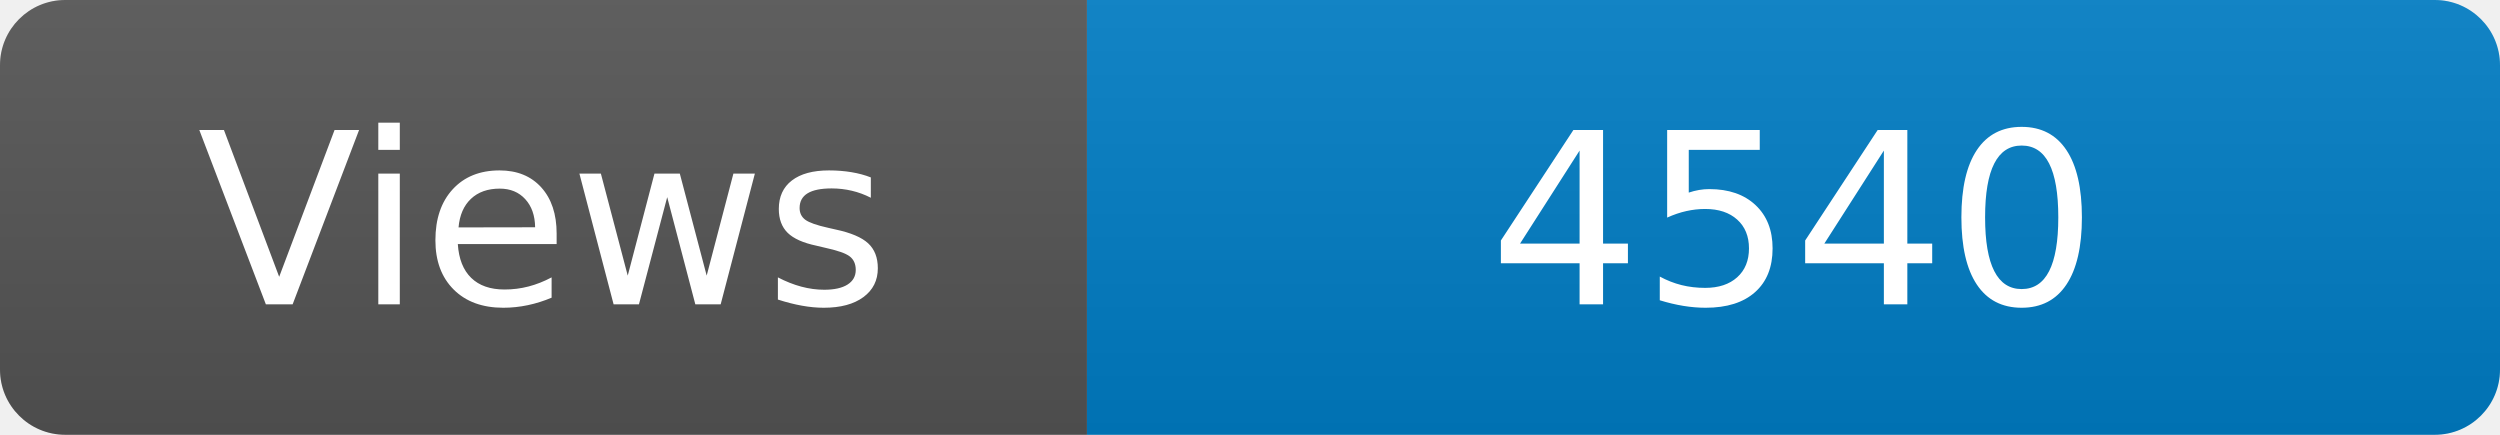
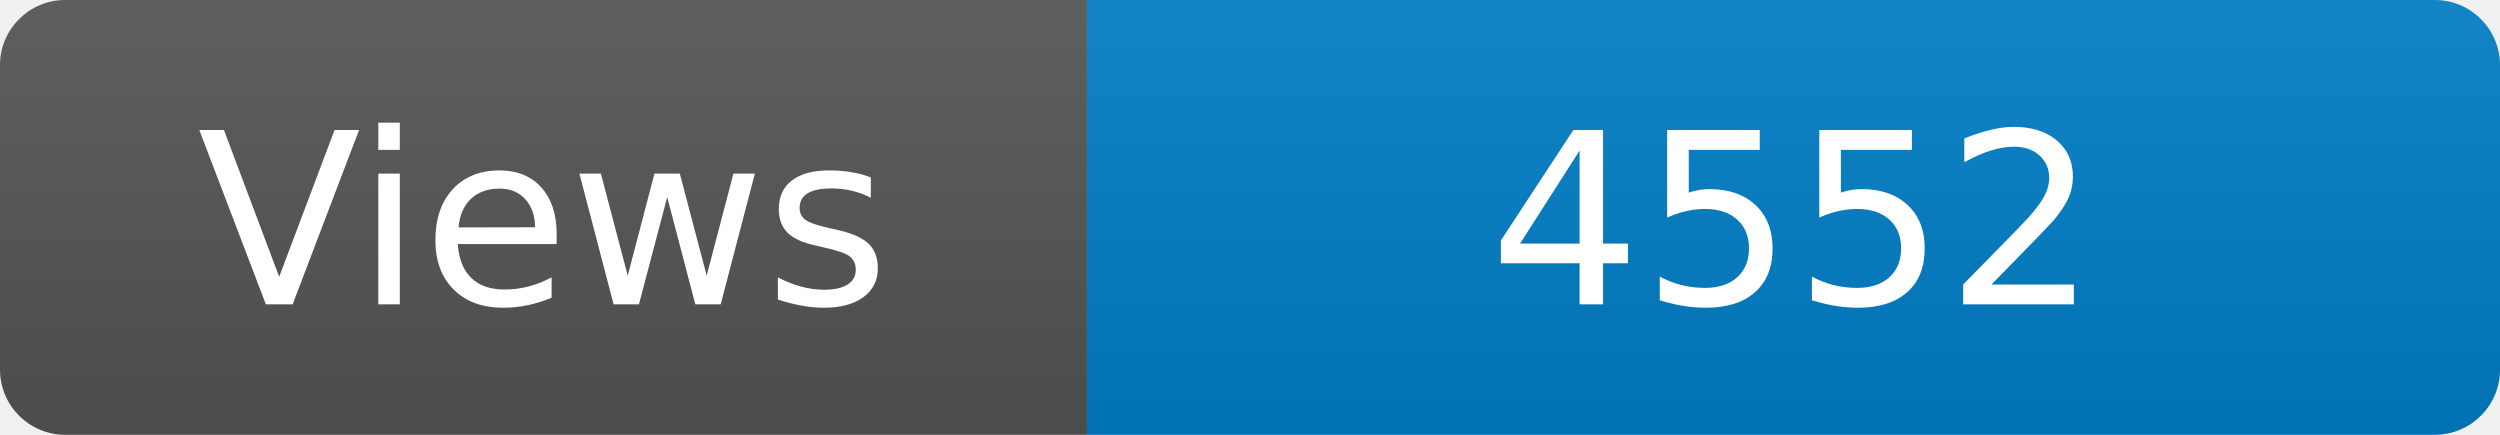
<svg xmlns="http://www.w3.org/2000/svg" width="115" height="20" role="img" aria-label="Maintained?: yes">
  <linearGradient id="s" x2="0" y2="100%">
    <stop offset="0" stop-color="#bbb" stop-opacity=".1" />
    <stop offset="1" stop-opacity=".1" />
  </linearGradient>
  <clipPath id="r">
    <rect width="115" height="20" rx="3" fill="#fff" />
  </clipPath>
  <g clip-path="url(#r)">
    <rect width="50" height="20" fill="#555" />
    <rect x="50" width="160" height="20" fill="#007ec6" />
    <rect width="115" height="20" fill="url(#s)" />
  </g>
  <g fill="#fff" text-anchor="middle" font-family="Verdana,Geneva,DejaVu Sans,sans-serif" font-size="110">
    <text x="250" y="140" transform="scale(.1)" fill="#fff">Views</text>
-     <text x="825" y="140" transform="scale(.1)" fill="#fff">4540</text>
+     <text x="825" y="140" transform="scale(.1)" fill="#fff">4552</text>
  </g>
</svg>
